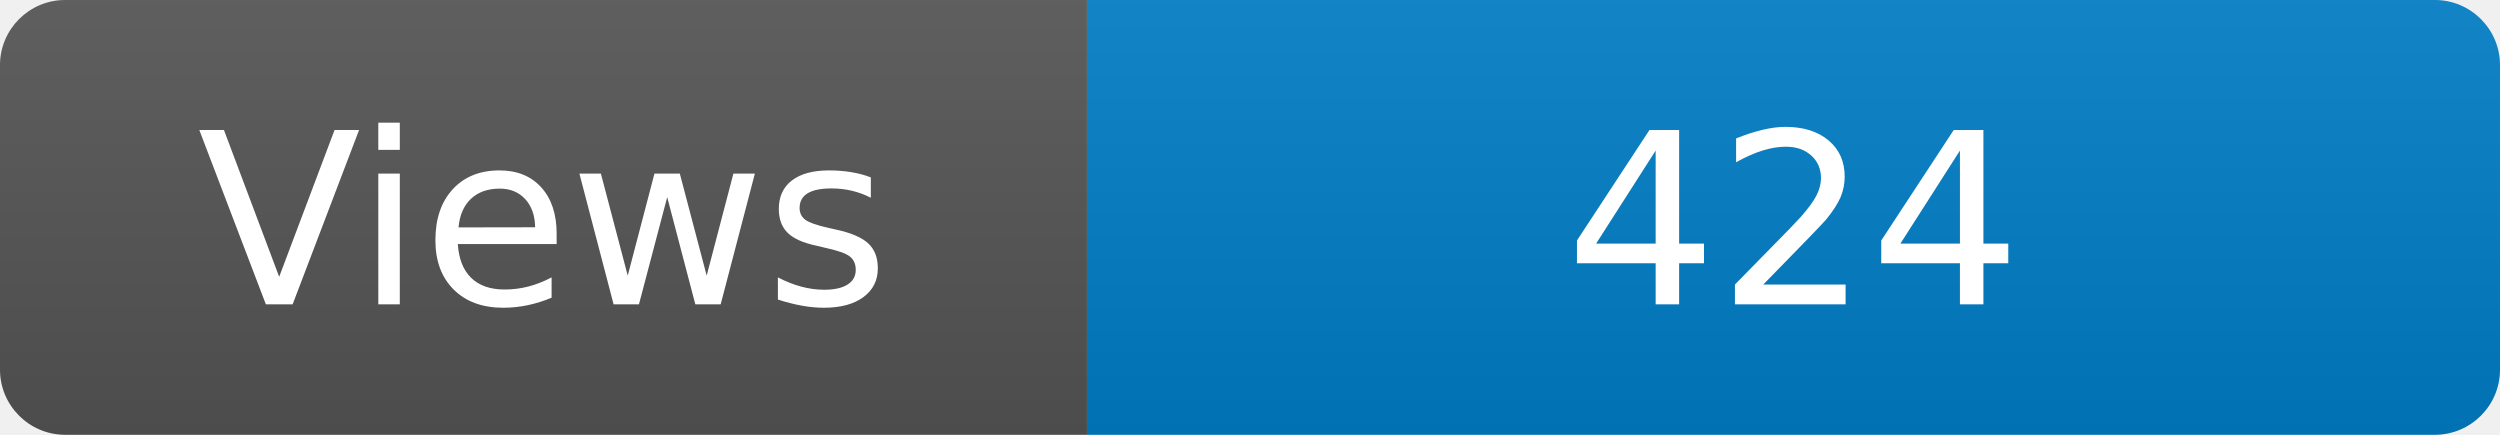
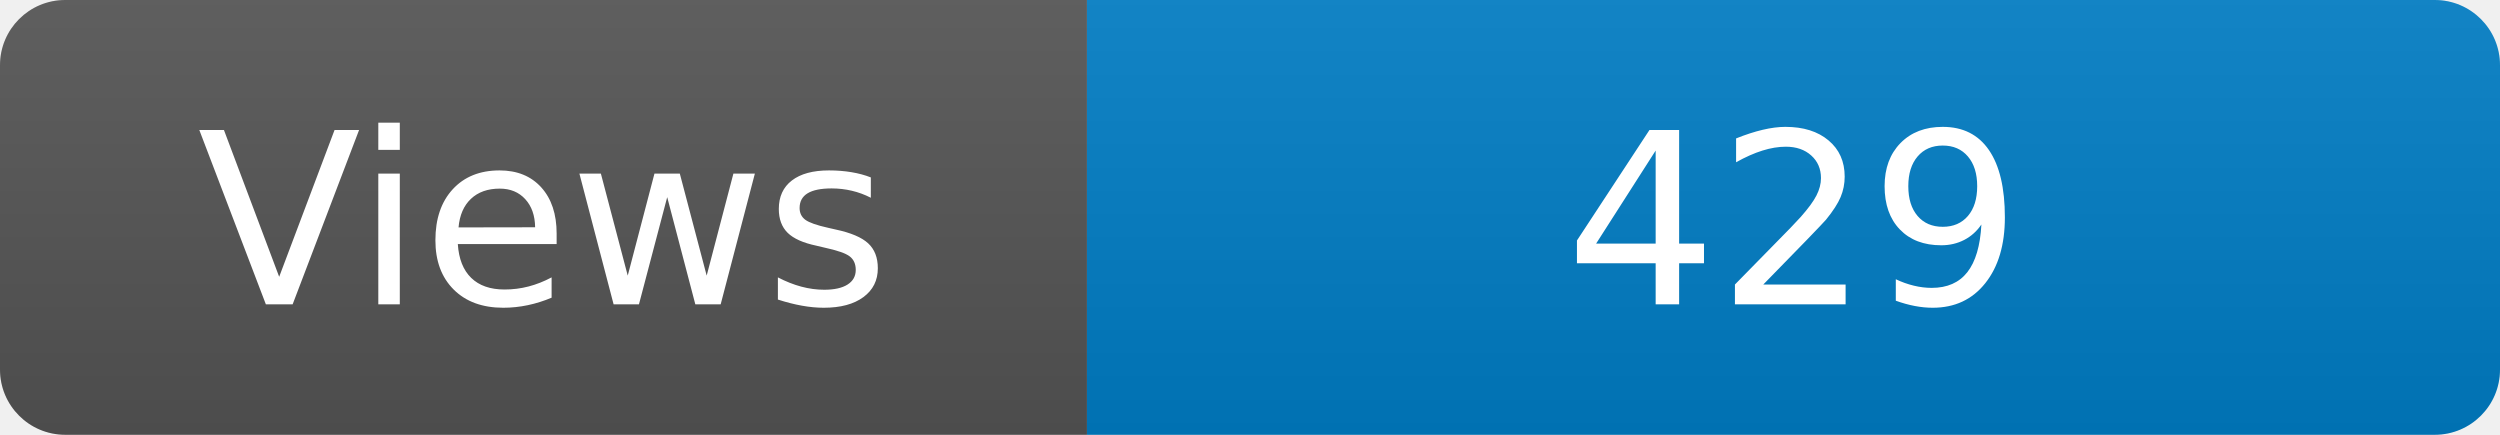
<svg xmlns="http://www.w3.org/2000/svg" width="115" height="20" role="img" aria-label="Maintained?: yes">
  <linearGradient id="s" x2="0" y2="100%">
    <stop offset="0" stop-color="#bbb" stop-opacity=".1" />
    <stop offset="1" stop-opacity=".1" />
  </linearGradient>
  <clipPath id="r">
    <rect width="115" height="20" rx="3" fill="#fff" />
  </clipPath>
  <g clip-path="url(#r)">
    <rect width="50" height="20" fill="#555" />
    <rect x="50" width="160" height="20" fill="#007ec6" />
    <rect width="115" height="20" fill="url(#s)" />
  </g>
  <g fill="#fff" text-anchor="middle" font-family="Verdana,Geneva,DejaVu Sans,sans-serif" font-size="110">
    <text x="250" y="140" transform="scale(.1)" fill="#fff">Views</text>
-     <text x="825" y="140" transform="scale(.1)" fill="#fff">424</text>
+     <text x="825" y="140" transform="scale(.1)" fill="#fff">429</text>
  </g>
</svg>
